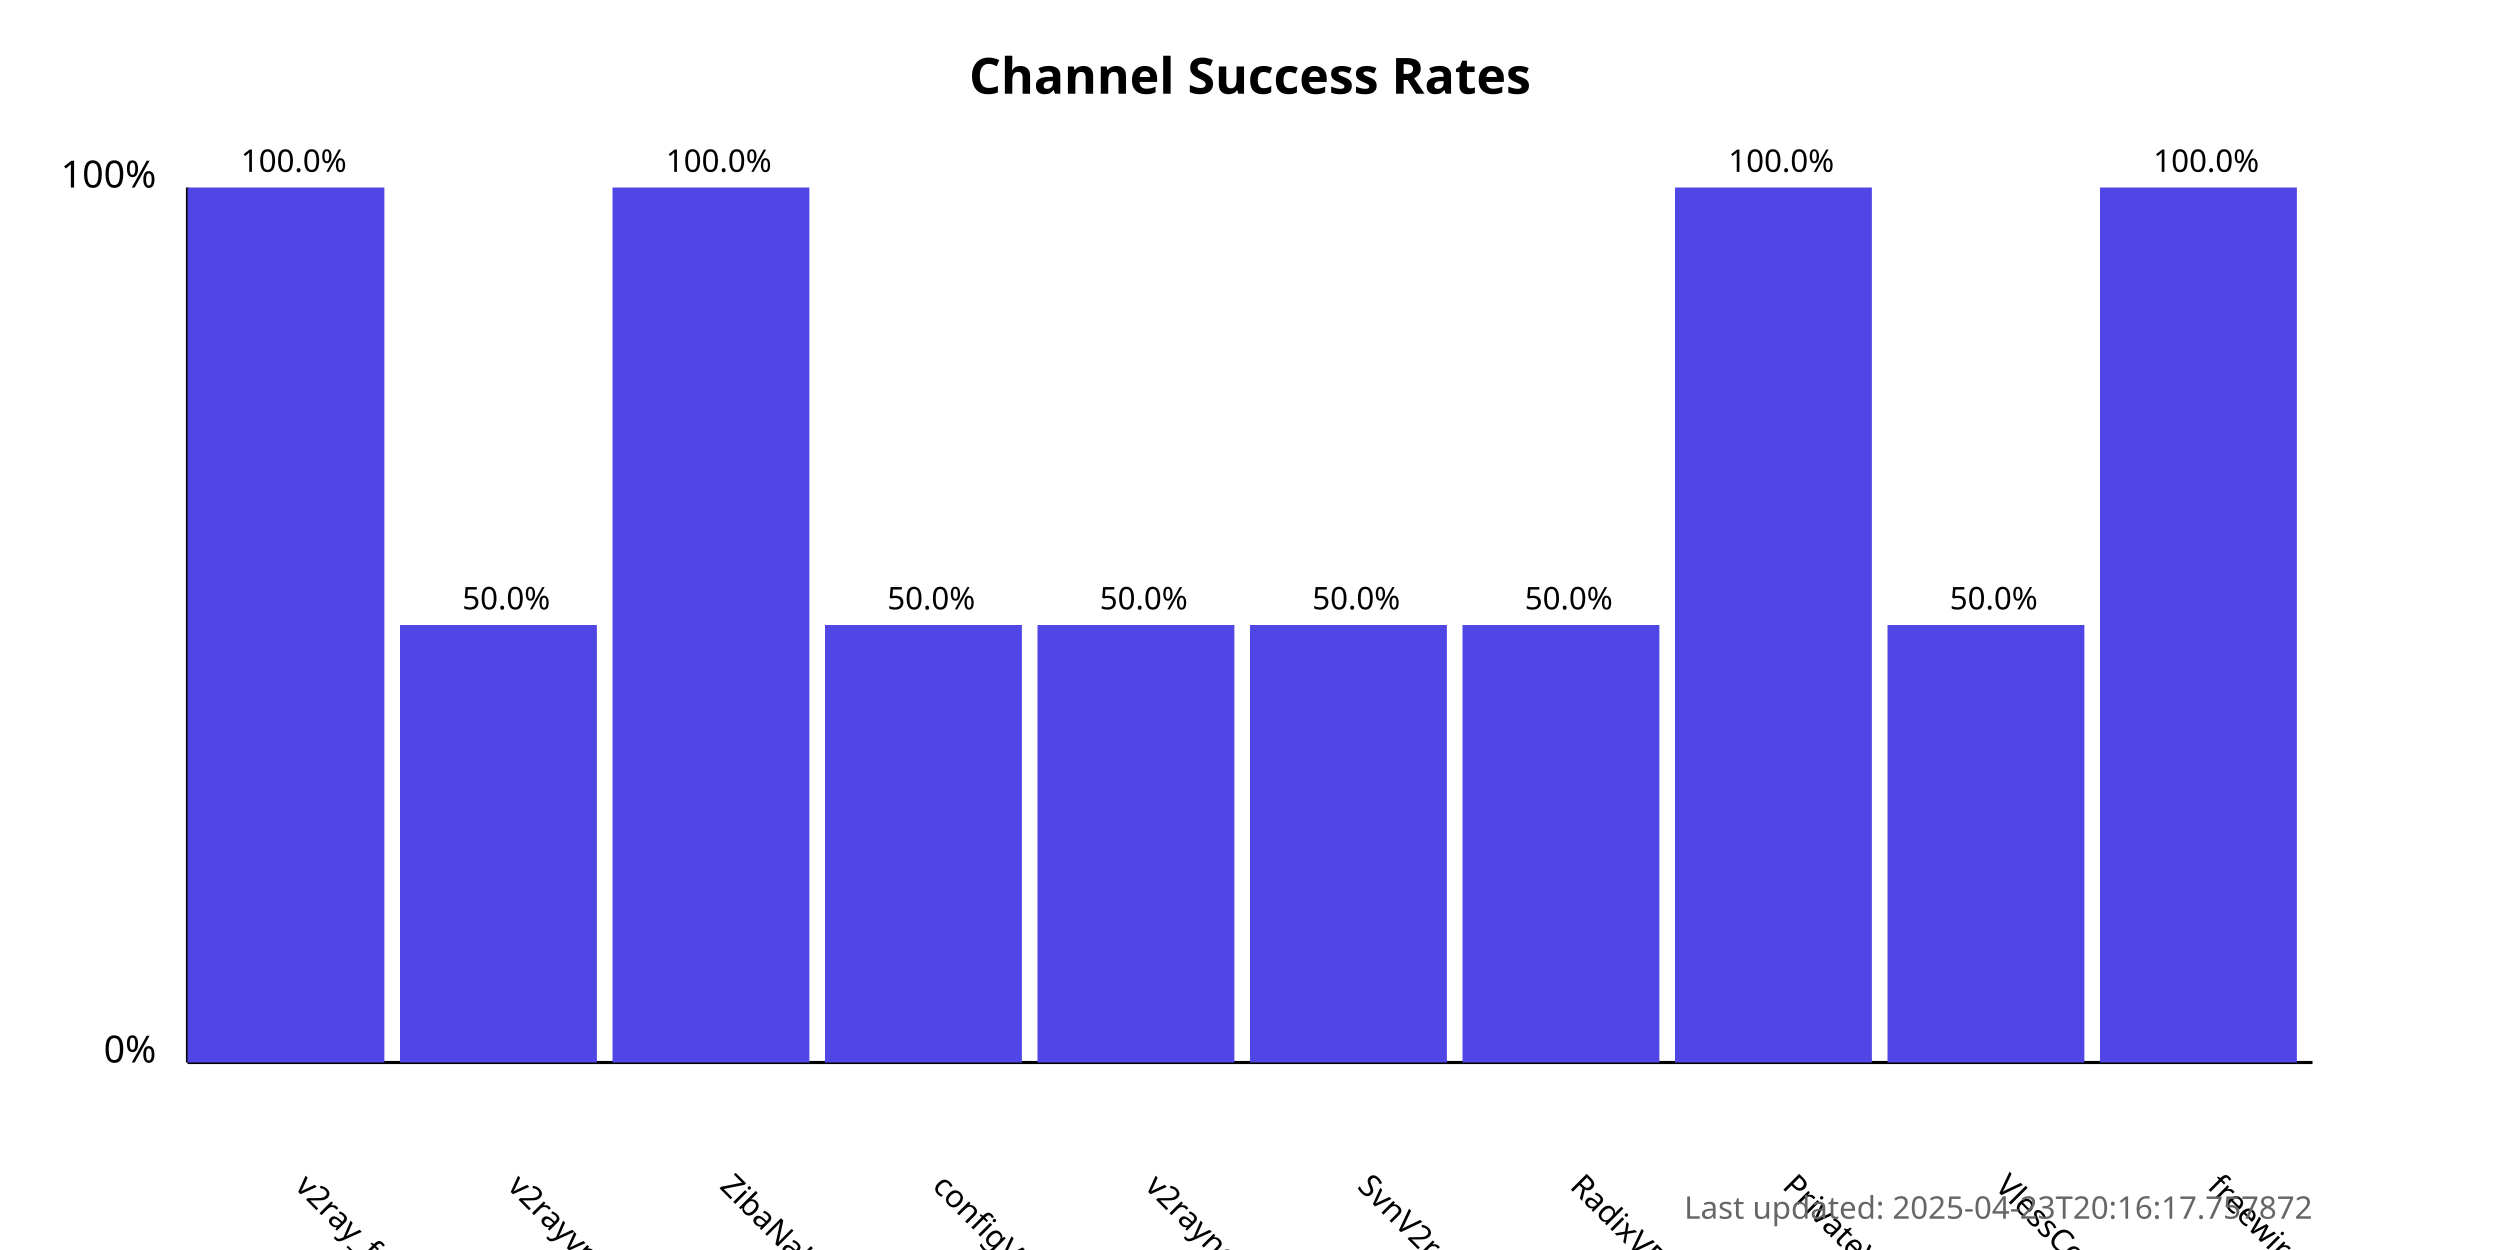
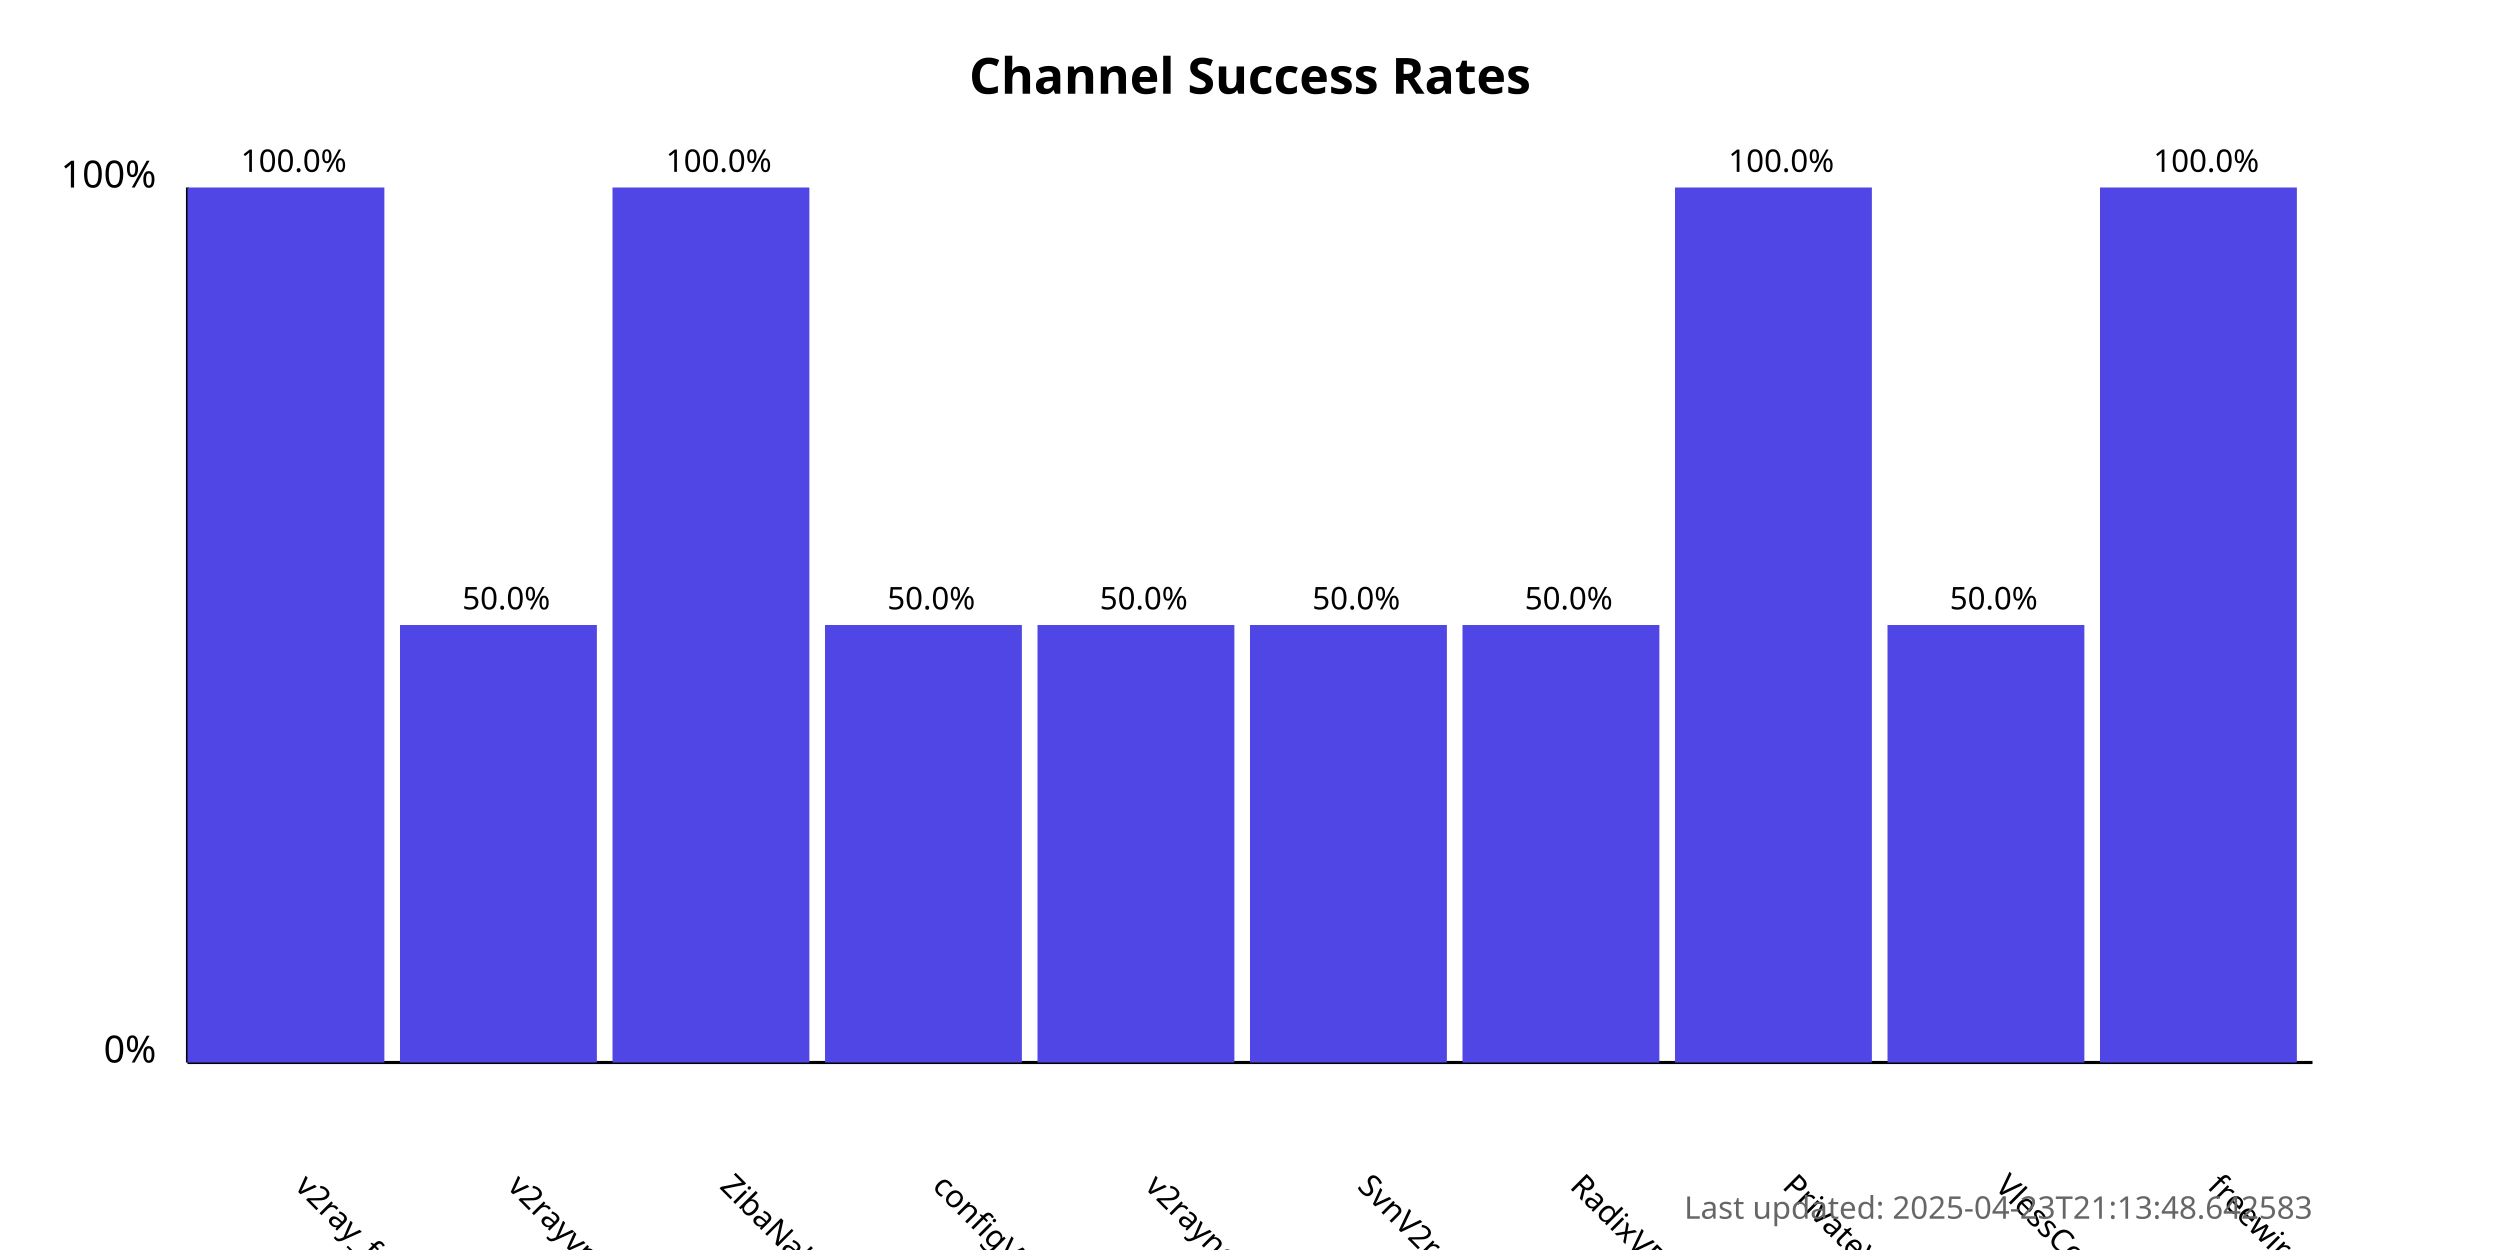
<svg xmlns="http://www.w3.org/2000/svg" width="800" height="400">
  <style>
            .chart-title { font: bold 16px sans-serif; }
            .axis-label { font: 12px sans-serif; }
            .tick-label { font: 10px sans-serif; }
            .bar { fill: #4f46e5; }
            .bar:hover { fill: #6366f1; }
            .timestamp { font: 10px sans-serif; fill: #666; }
        </style>
  <text x="400.0" y="30" text-anchor="middle" class="chart-title">
            Channel Success Rates
        </text>
  <line x1="60" y1="340" x2="60" y2="60" stroke="black" stroke-width="1" />
  <line x1="60" y1="340" x2="740" y2="340" stroke="black" stroke-width="1" />
  <text x="50" y="340" text-anchor="end" class="axis-label">0%</text>
  <text x="50" y="60" text-anchor="end" class="axis-label">100%</text>
  <g>
    <rect x="60" y="60.0" width="63.0" height="280.0" class="bar" />
    <text x="94.0" y="380" transform="rotate(45, 94.0, 380)" text-anchor="start" class="tick-label">
                v2ray_free_conf
            </text>
    <text x="94.0" y="55.0" text-anchor="middle" class="tick-label">
                100.0%
            </text>
  </g>
  <g>
    <rect x="128.0" y="200.0" width="63.0" height="140.0" class="bar" />
    <text x="162.0" y="380" transform="rotate(45, 162.0, 380)" text-anchor="start" class="tick-label">
                v2rayvpno
            </text>
    <text x="162.0" y="195.0" text-anchor="middle" class="tick-label">
                50.0%
            </text>
  </g>
  <g>
    <rect x="196.0" y="60.0" width="63.0" height="280.0" class="bar" />
    <text x="230.0" y="380" transform="rotate(45, 230.0, 380)" text-anchor="start" class="tick-label">
                ZibaNabz
            </text>
    <text x="230.0" y="55.0" text-anchor="middle" class="tick-label">
                100.0%
            </text>
  </g>
  <g>
    <rect x="264.0" y="200.0" width="63.0" height="140.0" class="bar" />
    <text x="298.0" y="380" transform="rotate(45, 298.0, 380)" text-anchor="start" class="tick-label">
                configV2rayForFree
            </text>
    <text x="298.0" y="195.0" text-anchor="middle" class="tick-label">
                50.0%
            </text>
  </g>
  <g>
    <rect x="332.0" y="200.0" width="63.0" height="140.0" class="bar" />
    <text x="366.0" y="380" transform="rotate(45, 366.0, 380)" text-anchor="start" class="tick-label">
                v2rayngvpn
            </text>
    <text x="366.0" y="195.0" text-anchor="middle" class="tick-label">
                50.0%
            </text>
  </g>
  <g>
    <rect x="400.0" y="200.0" width="63.0" height="140.0" class="bar" />
    <text x="434.0" y="380" transform="rotate(45, 434.0, 380)" text-anchor="start" class="tick-label">
                SvnV2ray
            </text>
    <text x="434.0" y="195.0" text-anchor="middle" class="tick-label">
                50.0%
            </text>
  </g>
  <g>
    <rect x="468.0" y="200.0" width="63.0" height="140.0" class="bar" />
    <text x="502.0" y="380" transform="rotate(45, 502.0, 380)" text-anchor="start" class="tick-label">
                RadixVPN
            </text>
    <text x="502.0" y="195.0" text-anchor="middle" class="tick-label">
                50.0%
            </text>
  </g>
  <g>
    <rect x="536.0" y="60.0" width="63.0" height="280.0" class="bar" />
    <text x="570.0" y="380" transform="rotate(45, 570.0, 380)" text-anchor="start" class="tick-label">
                PrivateVPNs
            </text>
    <text x="570.0" y="55.0" text-anchor="middle" class="tick-label">
                100.0%
            </text>
  </g>
  <g>
    <rect x="604.0" y="200.0" width="63.0" height="140.0" class="bar" />
    <text x="638.0" y="380" transform="rotate(45, 638.0, 380)" text-anchor="start" class="tick-label">
                VlessConfig
            </text>
    <text x="638.0" y="195.0" text-anchor="middle" class="tick-label">
                50.0%
            </text>
  </g>
  <g>
    <rect x="672.0" y="60.0" width="63.0" height="280.0" class="bar" />
    <text x="706.0" y="380" transform="rotate(45, 706.0, 380)" text-anchor="start" class="tick-label">
                freewireguard
            </text>
    <text x="706.0" y="55.0" text-anchor="middle" class="tick-label">
                100.0%
            </text>
  </g>
  <text x="740" y="390" text-anchor="end" class="timestamp">
-             Last updated: 2025-04-23T20:16:17.757872
+             Last updated: 2025-04-23T21:13:48.642583
        </text>
</svg>
